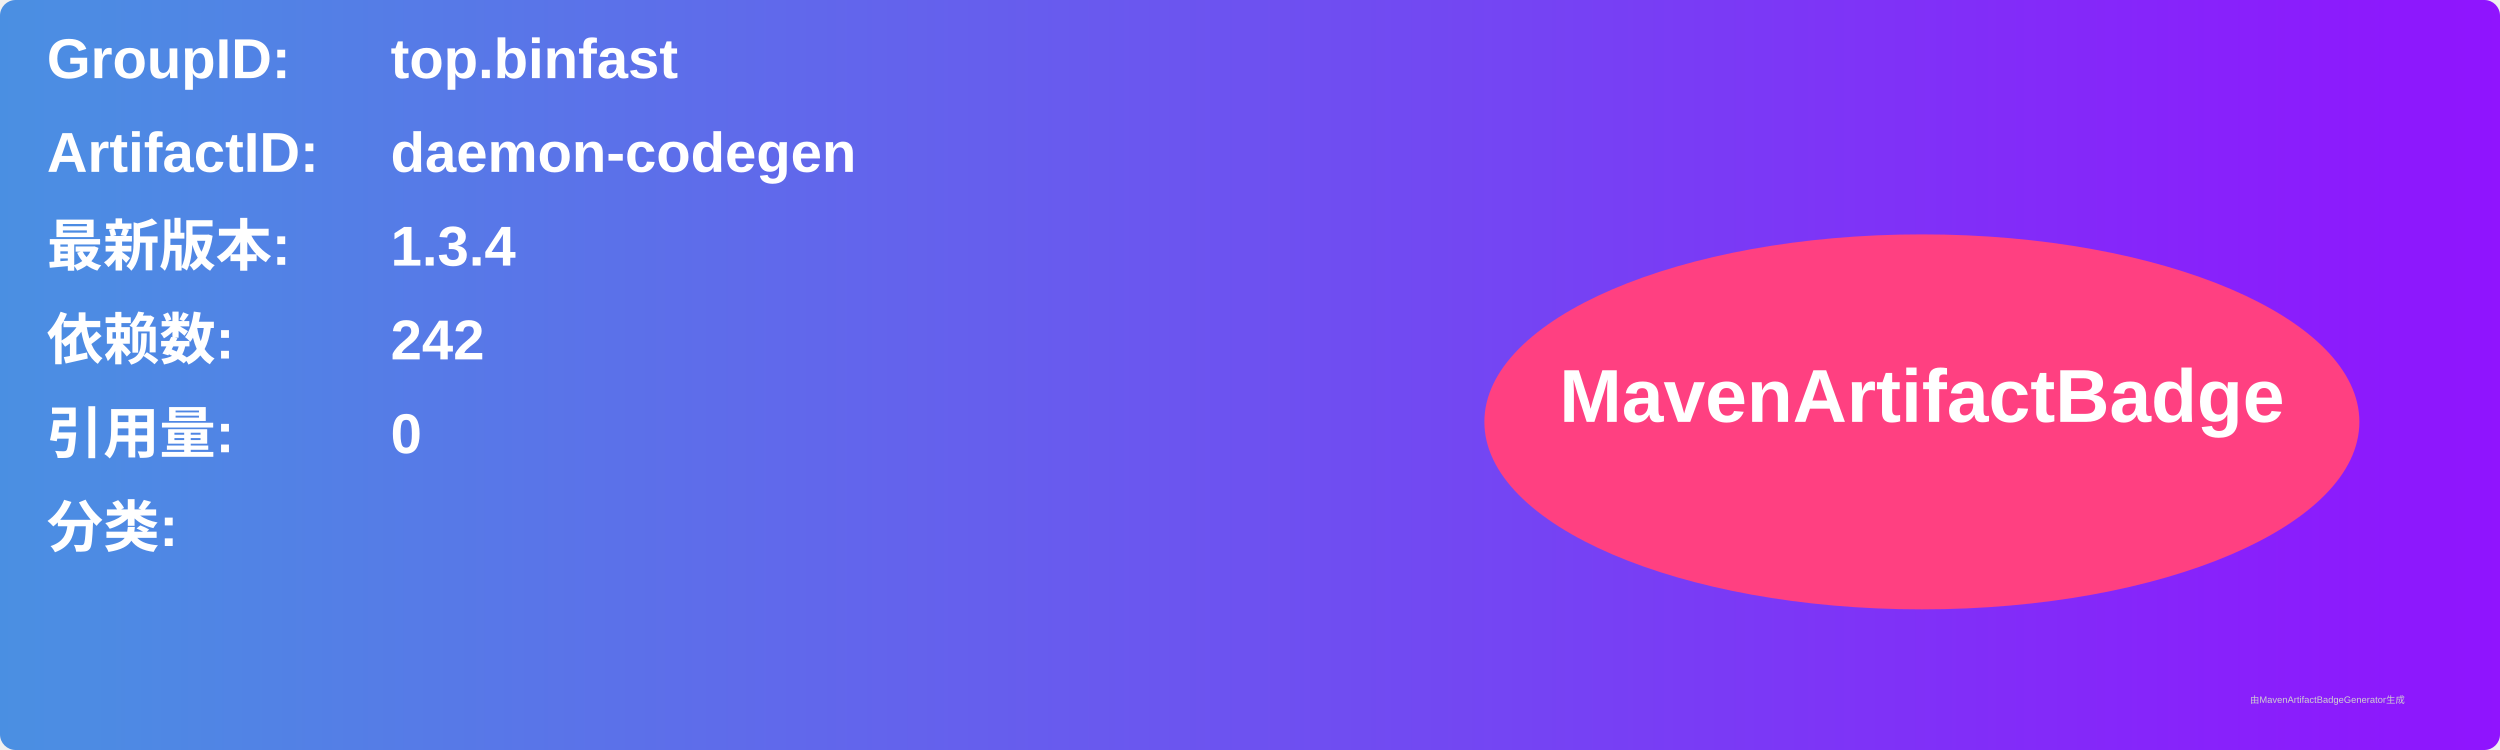
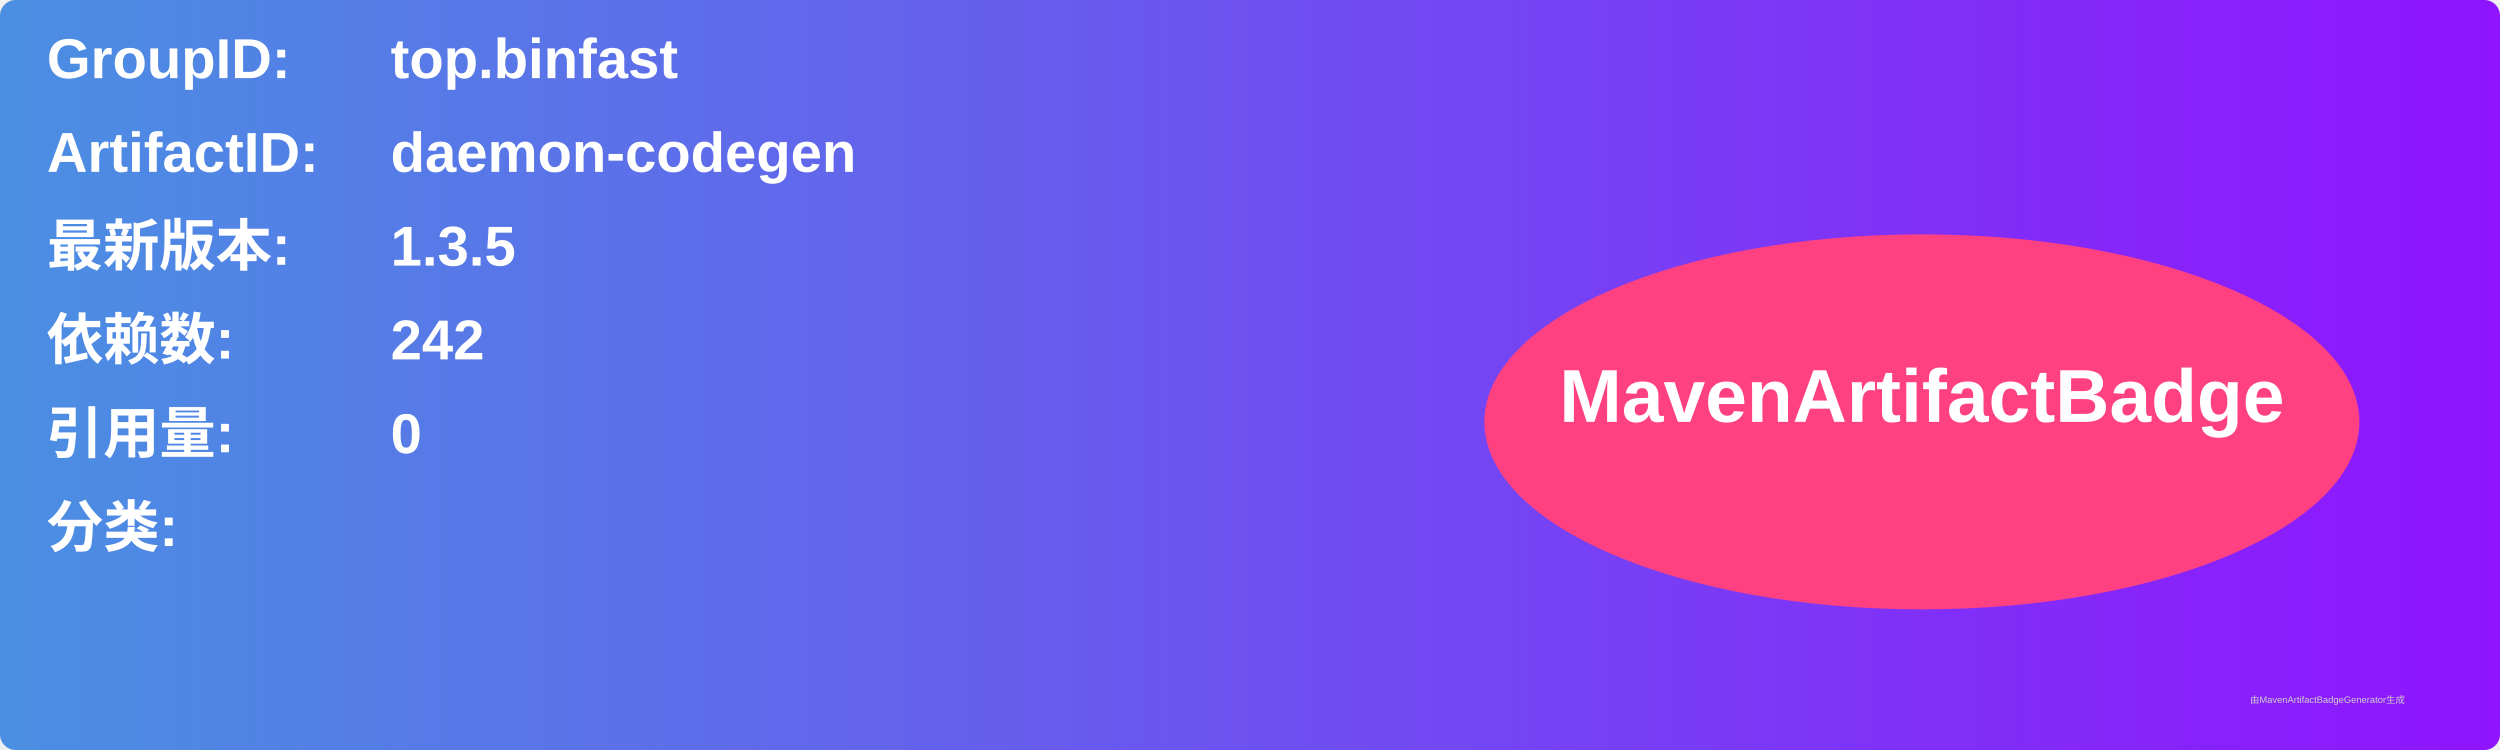
<svg xmlns="http://www.w3.org/2000/svg" width="800" height="240" viewBox="0 0 800 240">
  <linearGradient id="grad" x1="0%" y1="0%" x2="100%" y2="0%">
    <stop offset="0%" stop-color="#4a90e2" />
    <stop offset="100%" stop-color="#9013fe" />
  </linearGradient>
  <rect width="100%" height="100%" rx="5" ry="5" fill="url(#grad)" />
  <g transform="translate(15, 15)">
    <text x="0" y="10" font-family="Arial" font-size="18" fill="white" font-weight="bold" width="260">GroupID:</text>
    <text x="110" y="10" font-family="Arial" font-size="18" fill="white" font-weight="bold" width="460">top.binfast</text>
    <text x="0" y="40" font-family="Arial" font-size="18" fill="white" font-weight="bold" width="260">ArtifactID:</text>
    <text x="110" y="40" font-family="Arial" font-size="18" fill="white" font-weight="bold" width="460">daemon-codegen</text>
    <text x="0" y="70" font-family="Arial" font-size="18" fill="white" font-weight="bold">最新版本:</text>
    <text x="110" y="70" font-family="Arial" font-size="18" fill="white" font-weight="bold">
-       <tspan font-weight="bold">1.3.4</tspan>
+       <tspan font-weight="bold">1.3.5</tspan>
    </text>
    <text x="0" y="100" font-family="Arial" font-size="18" fill="white" font-weight="bold">依赖数: </text>
    <text x="110" y="100" font-family="Arial" font-size="18" fill="white">
      <tspan font-weight="bold">242</tspan>
    </text>
    <text x="0" y="130" font-family="Arial" font-size="18" fill="white" font-weight="bold">引用量: </text>
    <text x="110" y="130" font-family="Arial" font-size="18" fill="white">
      <tspan font-weight="bold">0</tspan>
    </text>
    <text x="0" y="160" font-family="Arial" font-size="18" fill="white" font-weight="bold">分类:</text>
    <text x="10" y="190" font-family="Arial" font-size="10" fill="white">
      <tspan font-weight="bold" />
    </text>
    <ellipse cx="600" cy="120" rx="140" ry="60" fill="#ff4081" />
    <text x="600" y="120" text-anchor="middle" font-family="Arial" font-size="24" fill="white" font-weight="bold">MavenArtifactBadge</text>
  </g>
  <text x="720" y="225" font-family="Arial" font-size="3" fill="#d0d0d0">由MavenArtifactBadgeGenerator生成</text>
</svg>
